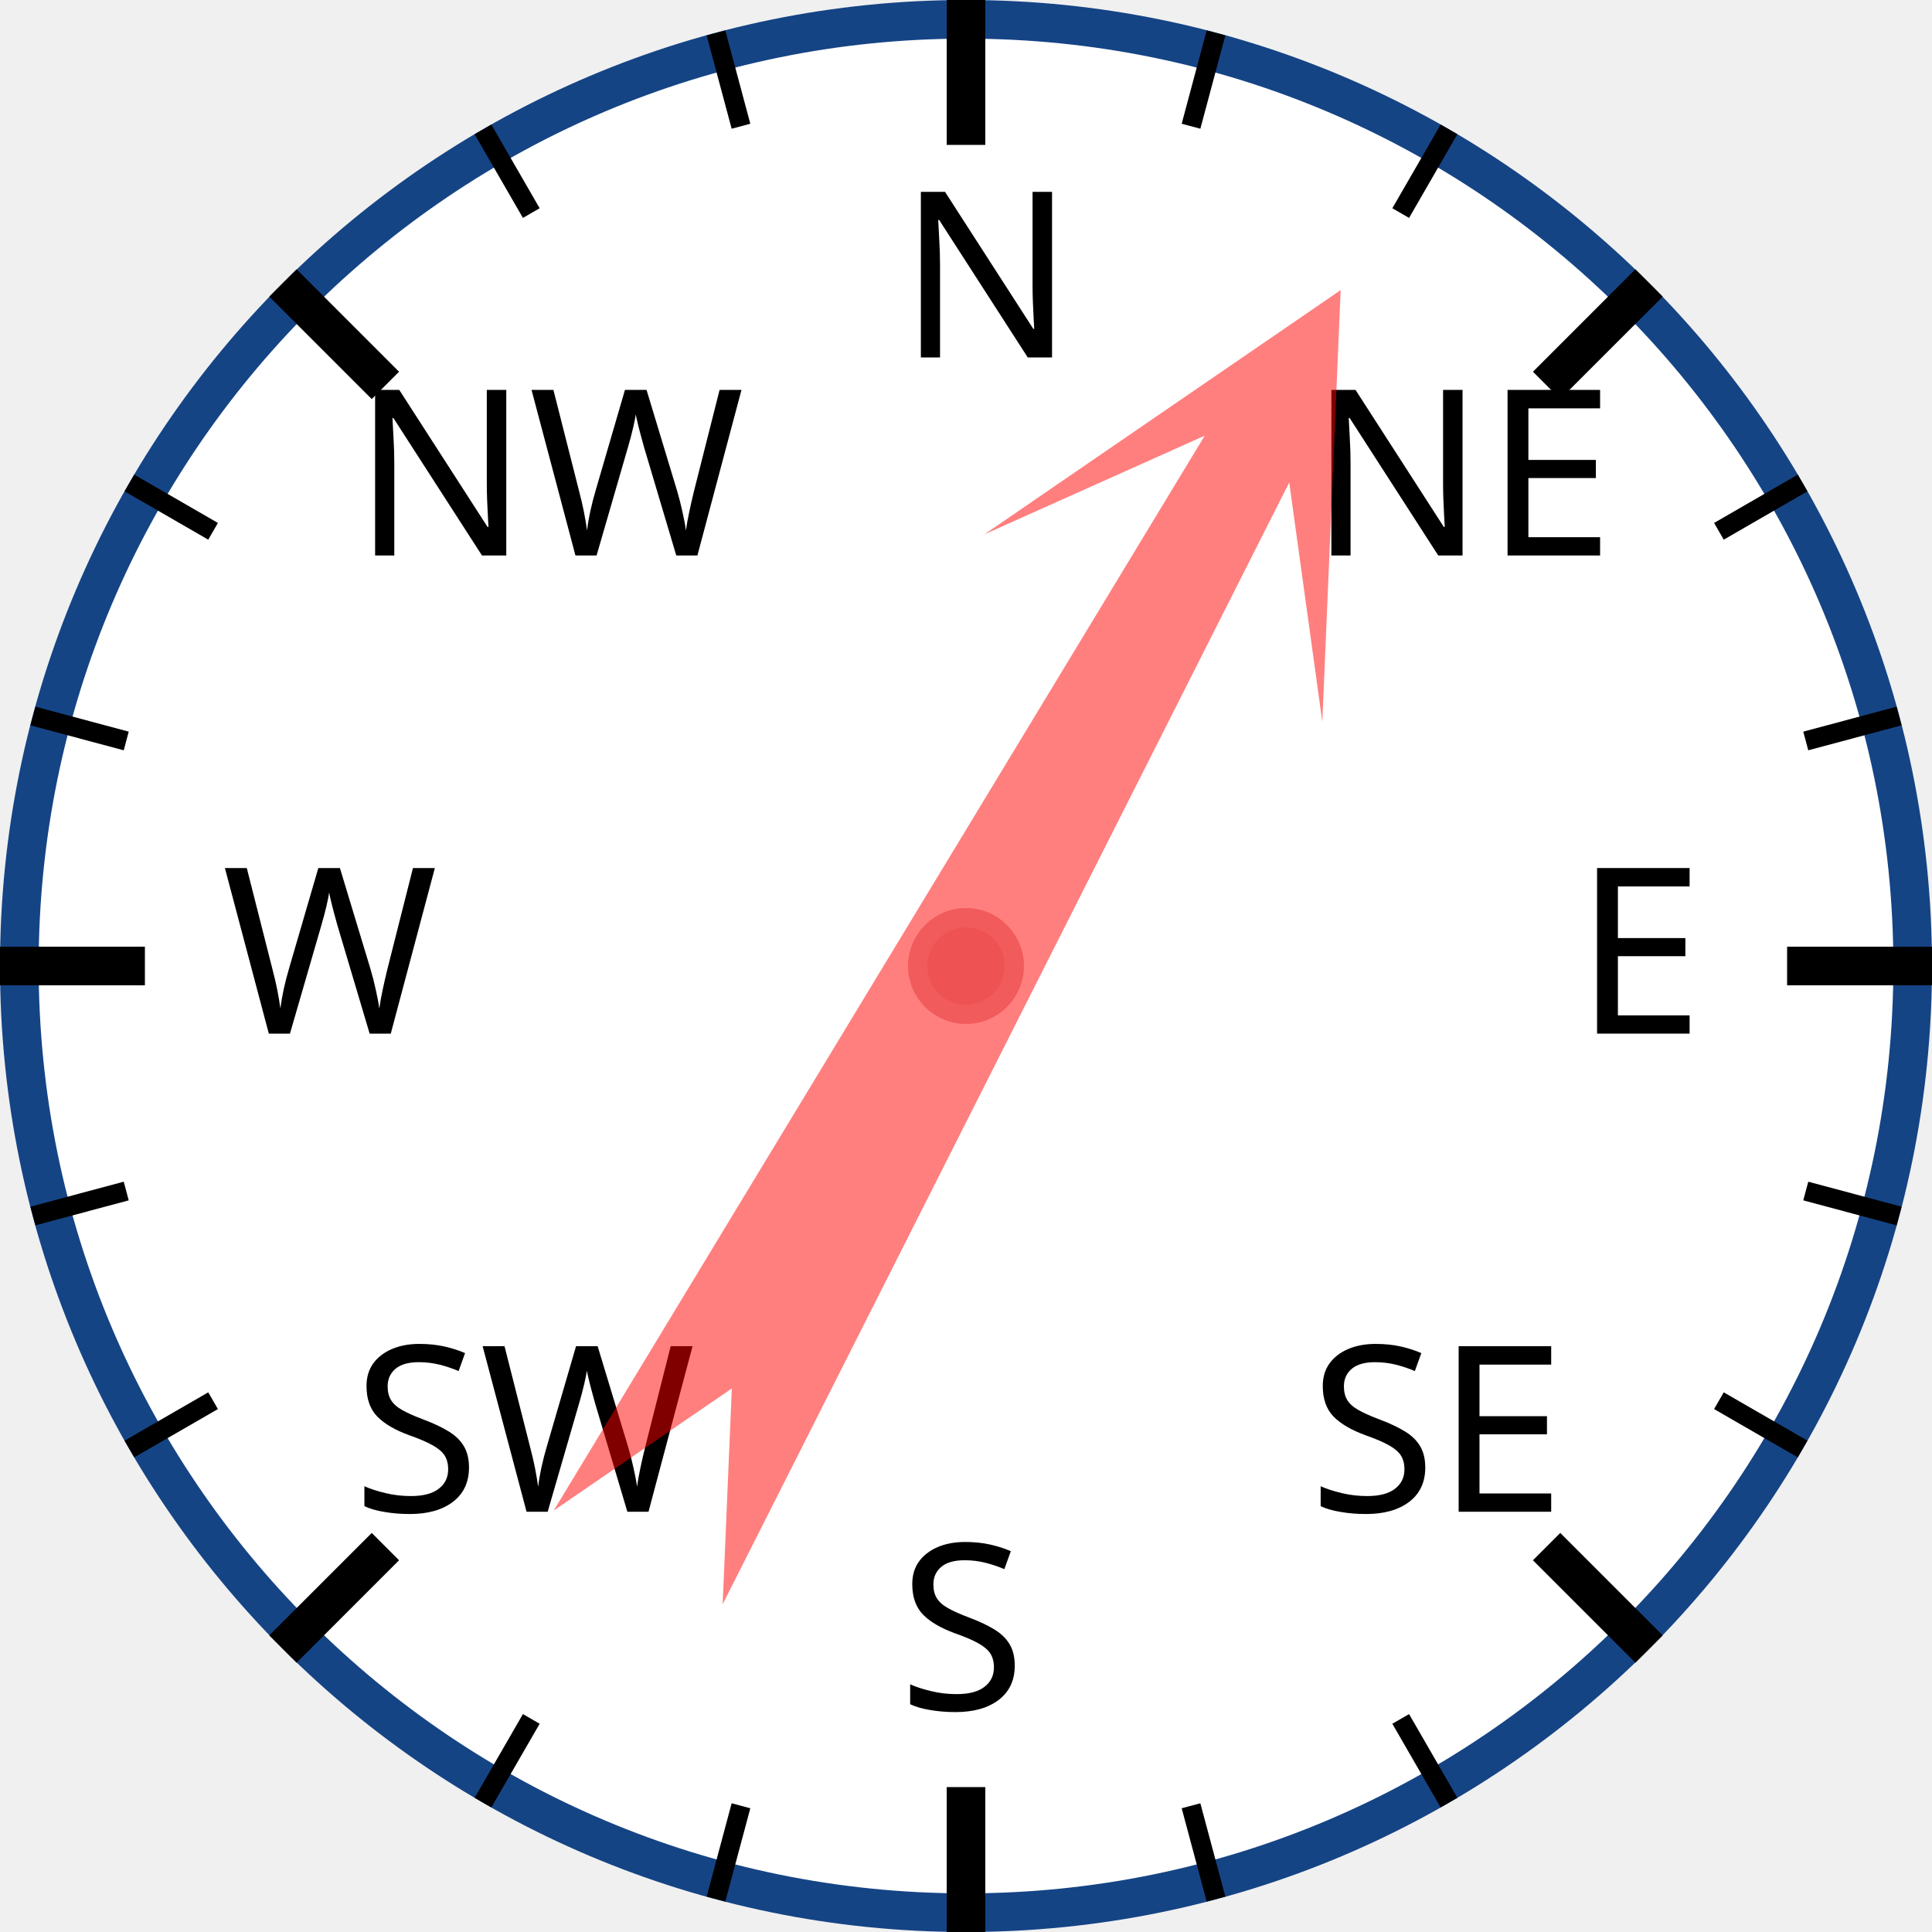
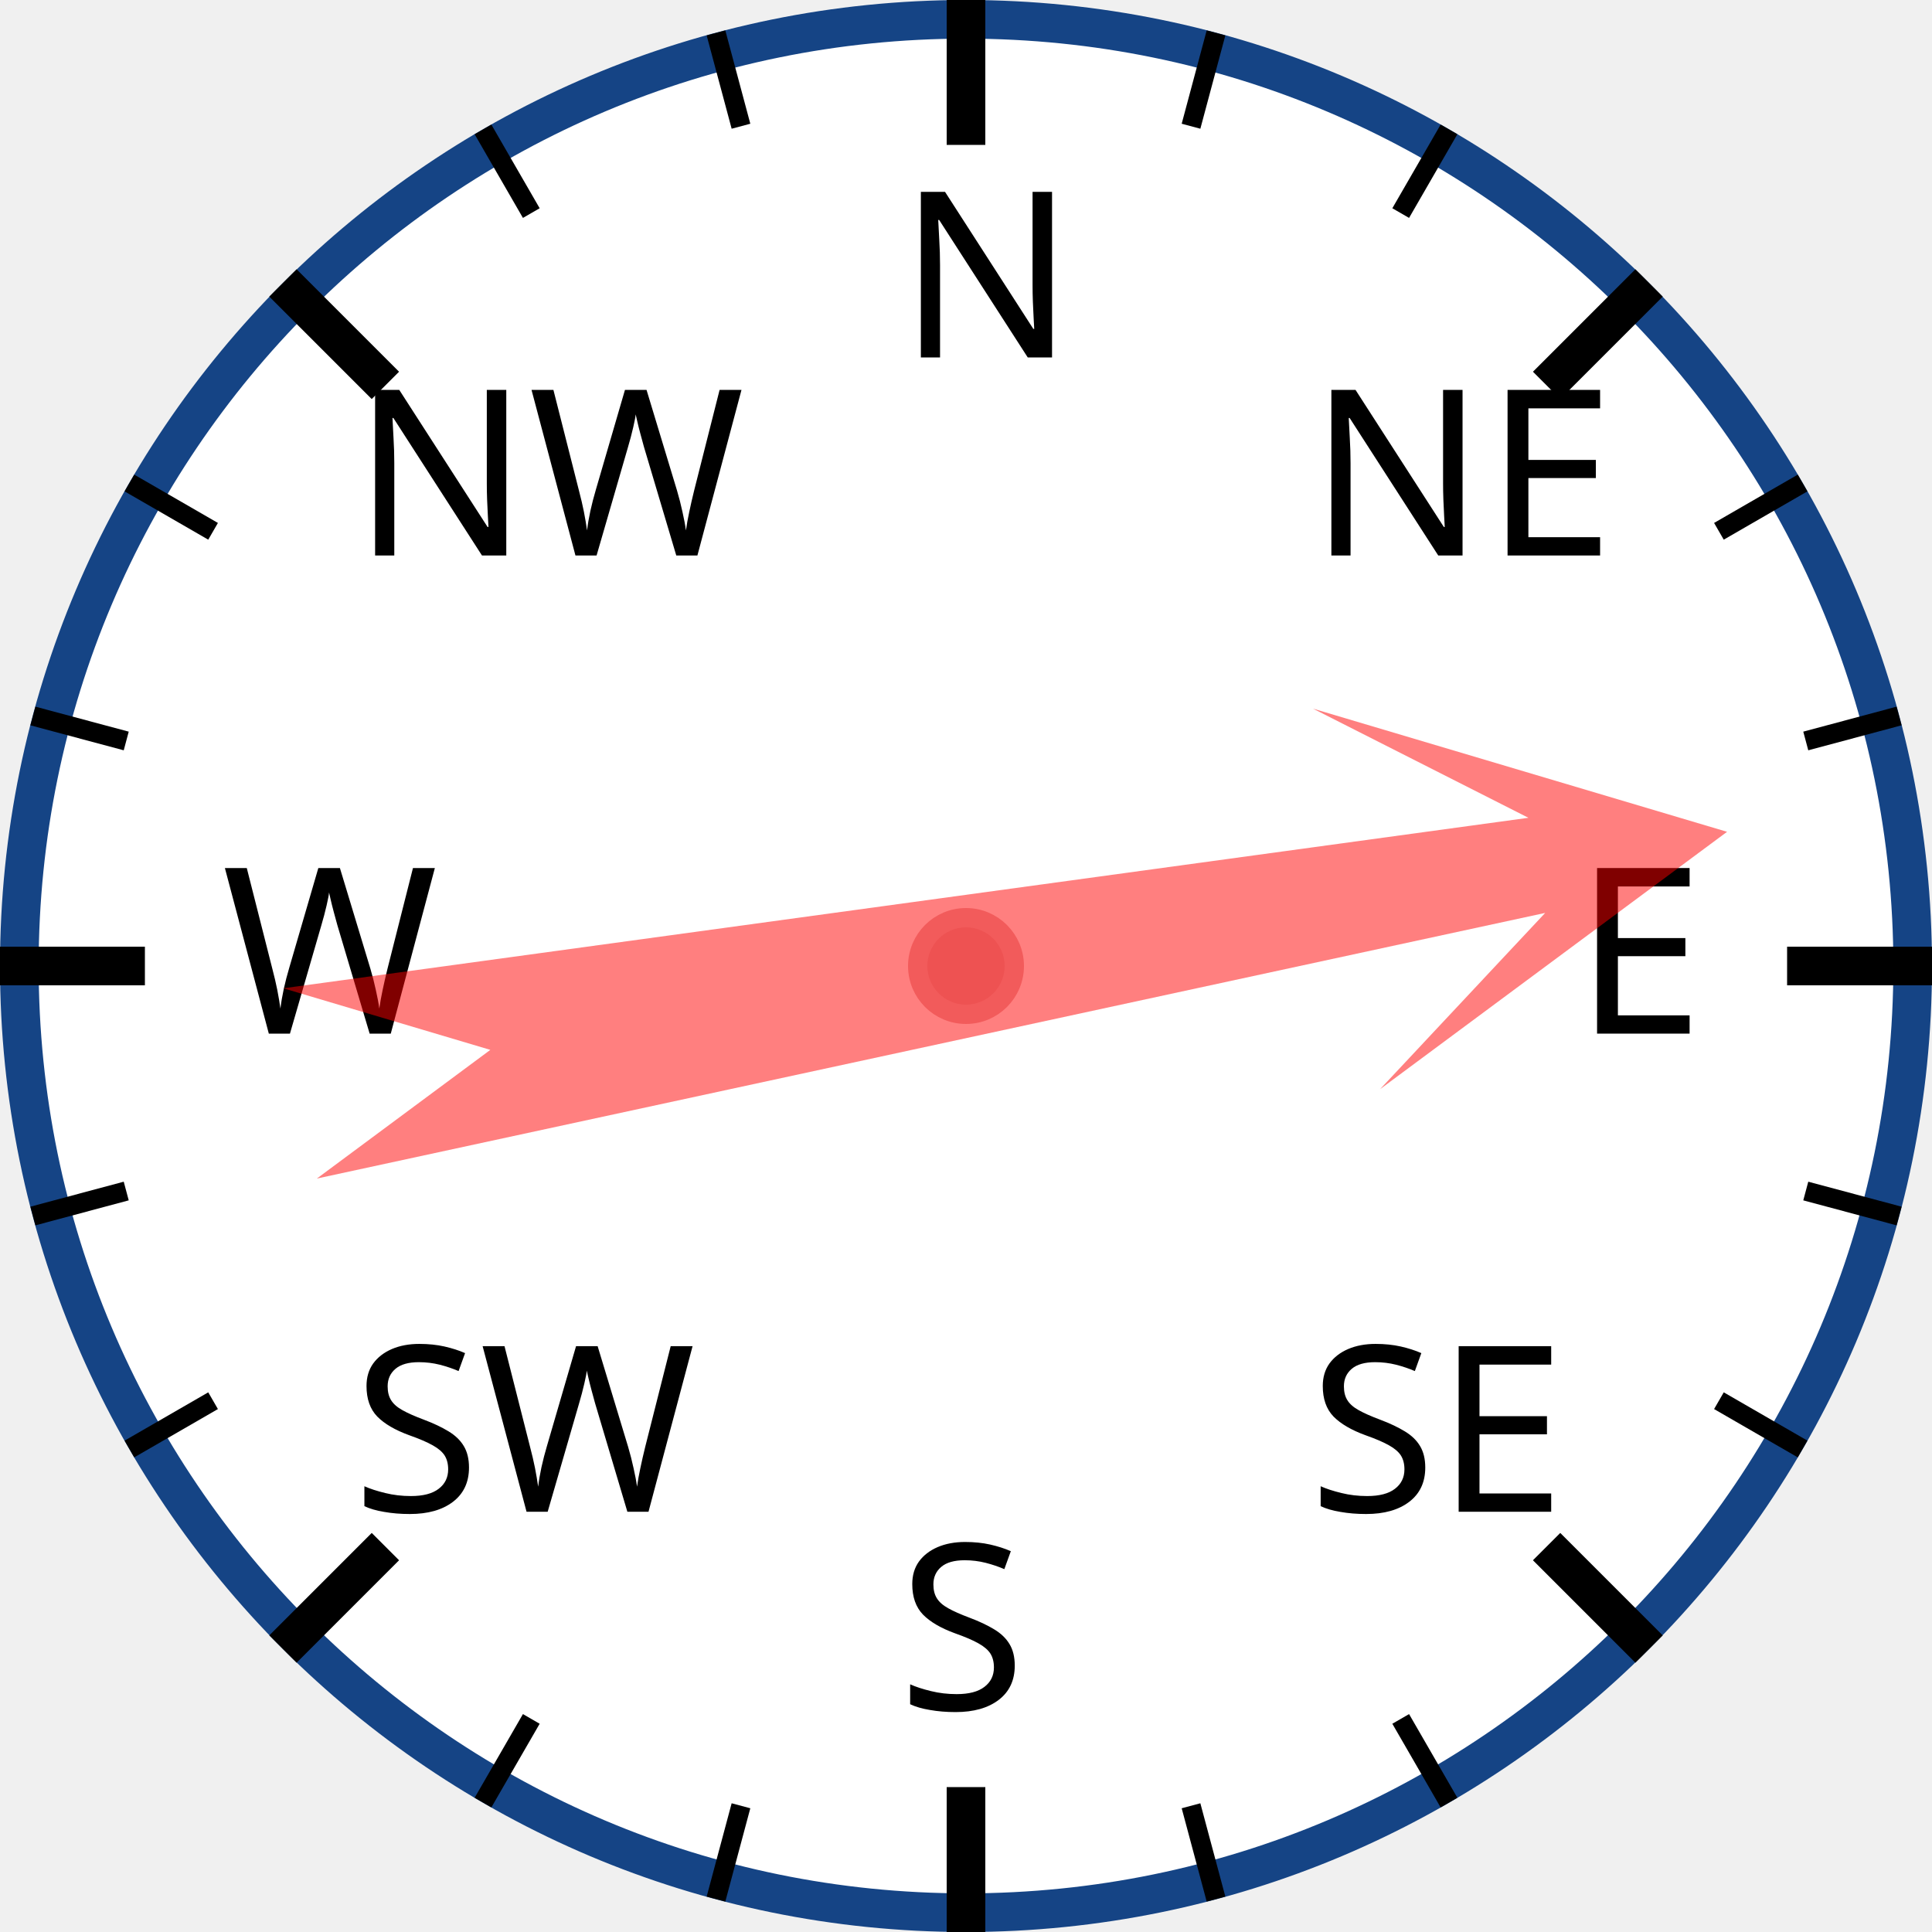
<svg xmlns="http://www.w3.org/2000/svg" width="120px" height="120px" viewBox="0 0 200 200">
  <circle cx="100" cy="100" r="98" style="fill: white; stroke: #154485; stroke-width: 4;" />
  <text x="93.0" y="37.0" style="font-family: sans-serif; font-size: 18pt;">N</text>
  <line x1="100.0" y1="0.0" x2="100.0" y2="15.0" style="stroke: black; stroke-width: 4;" />
  <line x1="74.118" y1="3.407" x2="76.706" y2="13.067" style="stroke: black; stroke-width: 2;" />
  <line x1="50" y1="13.397" x2="55" y2="22.058" style="stroke: black; stroke-width: 2;" />
  <text x="36.503" y="57.503" style="font-family: sans-serif; font-size: 18pt;">NW</text>
  <line x1="29.289" y1="29.289" x2="39.896" y2="39.896" style="stroke: black; stroke-width: 4;" />
  <line x1="13.397" y1="50" x2="22.058" y2="55" style="stroke: black; stroke-width: 2;" />
  <line x1="3.407" y1="74.118" x2="13.067" y2="76.706" style="stroke: black; stroke-width: 2;" />
  <text x="23.0" y="107.0" style="font-family: sans-serif; font-size: 18pt;">W</text>
  <line x1="0.0" y1="100.0" x2="15.0" y2="100.0" style="stroke: black; stroke-width: 4;" />
  <line x1="3.407" y1="125.882" x2="13.067" y2="123.294" style="stroke: black; stroke-width: 2;" />
  <line x1="13.397" y1="150" x2="22.058" y2="145" style="stroke: black; stroke-width: 2;" />
  <text x="36.503" y="156.497" style="font-family: sans-serif; font-size: 18pt;">SW</text>
  <line x1="29.289" y1="170.711" x2="39.896" y2="160.104" style="stroke: black; stroke-width: 4;" />
  <line x1="50" y1="186.603" x2="55" y2="177.942" style="stroke: black; stroke-width: 2;" />
  <line x1="74.118" y1="196.593" x2="76.706" y2="186.933" style="stroke: black; stroke-width: 2;" />
  <text x="93" y="177.0" style="font-family: sans-serif; font-size: 18pt;">S</text>
  <line x1="100" y1="200.0" x2="100" y2="185.0" style="stroke: black; stroke-width: 4;" />
  <line x1="125.882" y1="196.593" x2="123.294" y2="186.933" style="stroke: black; stroke-width: 2;" />
  <line x1="150.0" y1="186.603" x2="145.0" y2="177.942" style="stroke: black; stroke-width: 2;" />
  <text x="135.497" y="156.497" style="font-family: sans-serif; font-size: 18pt;">SE</text>
  <line x1="170.711" y1="170.711" x2="160.104" y2="160.104" style="stroke: black; stroke-width: 4;" />
  <line x1="186.603" y1="150" x2="177.942" y2="145" style="stroke: black; stroke-width: 2;" />
  <line x1="196.593" y1="125.882" x2="186.933" y2="123.294" style="stroke: black; stroke-width: 2;" />
  <text x="163.0" y="107" style="font-family: sans-serif; font-size: 18pt;">E</text>
  <line x1="200.0" y1="100" x2="185.0" y2="100" style="stroke: black; stroke-width: 4;" />
  <line x1="196.593" y1="74.118" x2="186.933" y2="76.706" style="stroke: black; stroke-width: 2;" />
  <line x1="186.603" y1="50" x2="177.942" y2="55" style="stroke: black; stroke-width: 2;" />
  <text x="135.497" y="57.503" style="font-family: sans-serif; font-size: 18pt;">NE</text>
  <line x1="170.711" y1="29.289" x2="160.104" y2="39.896" style="stroke: black; stroke-width: 4;" />
  <line x1="150" y1="13.397" x2="145" y2="22.058" style="stroke: black; stroke-width: 2;" />
  <line x1="125.882" y1="3.407" x2="123.294" y2="13.067" style="stroke: black; stroke-width: 2;" />
-   <polygon points="100 20 120 60 105 40 110 170 100 150 90 170 95 40 80 60" style="fill: red; fill-opacity: 0.5;" transform="rotate(29,100,100)" />
+   <polygon points="100 20 120 60 105 40 110 170 100 150 90 170 95 40 80 60" style="fill: red; fill-opacity: 0.5;" transform="rotate(80,100,100)" />
  <circle cx="100" cy="100" r="5" style="fill: #EE5252; stroke: #F25B5B; stroke-width: 2;" />
</svg>
